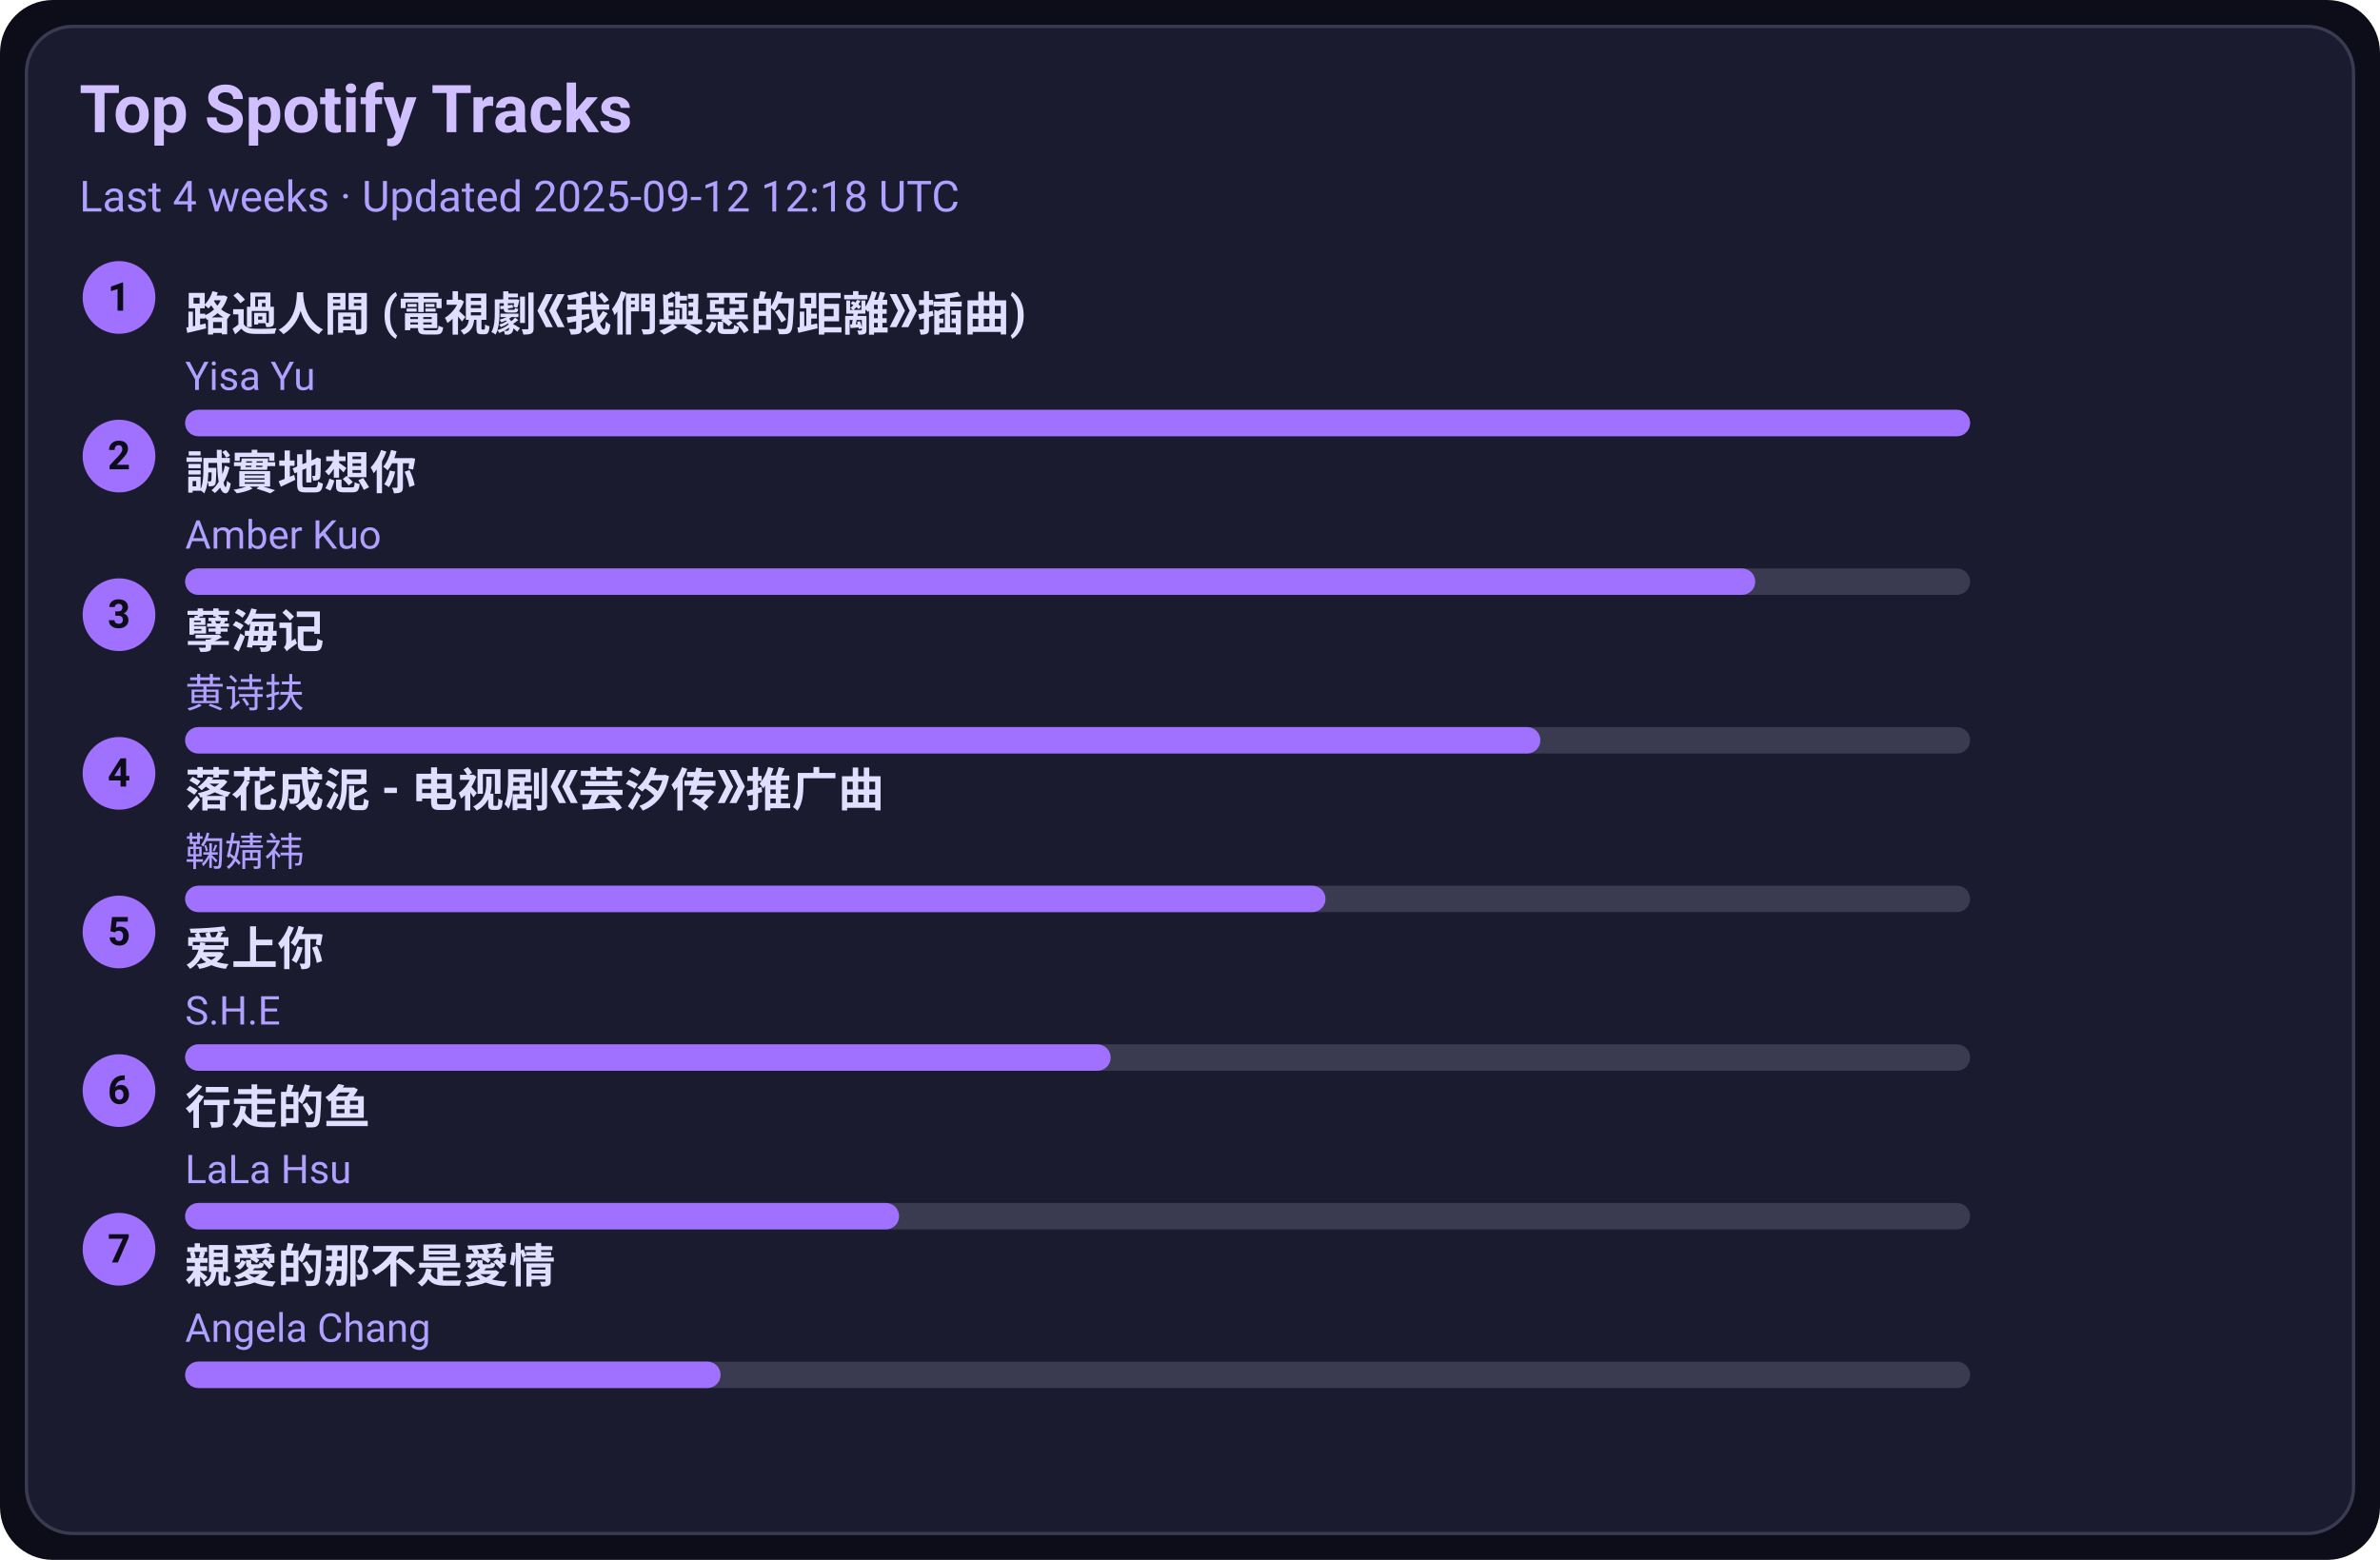
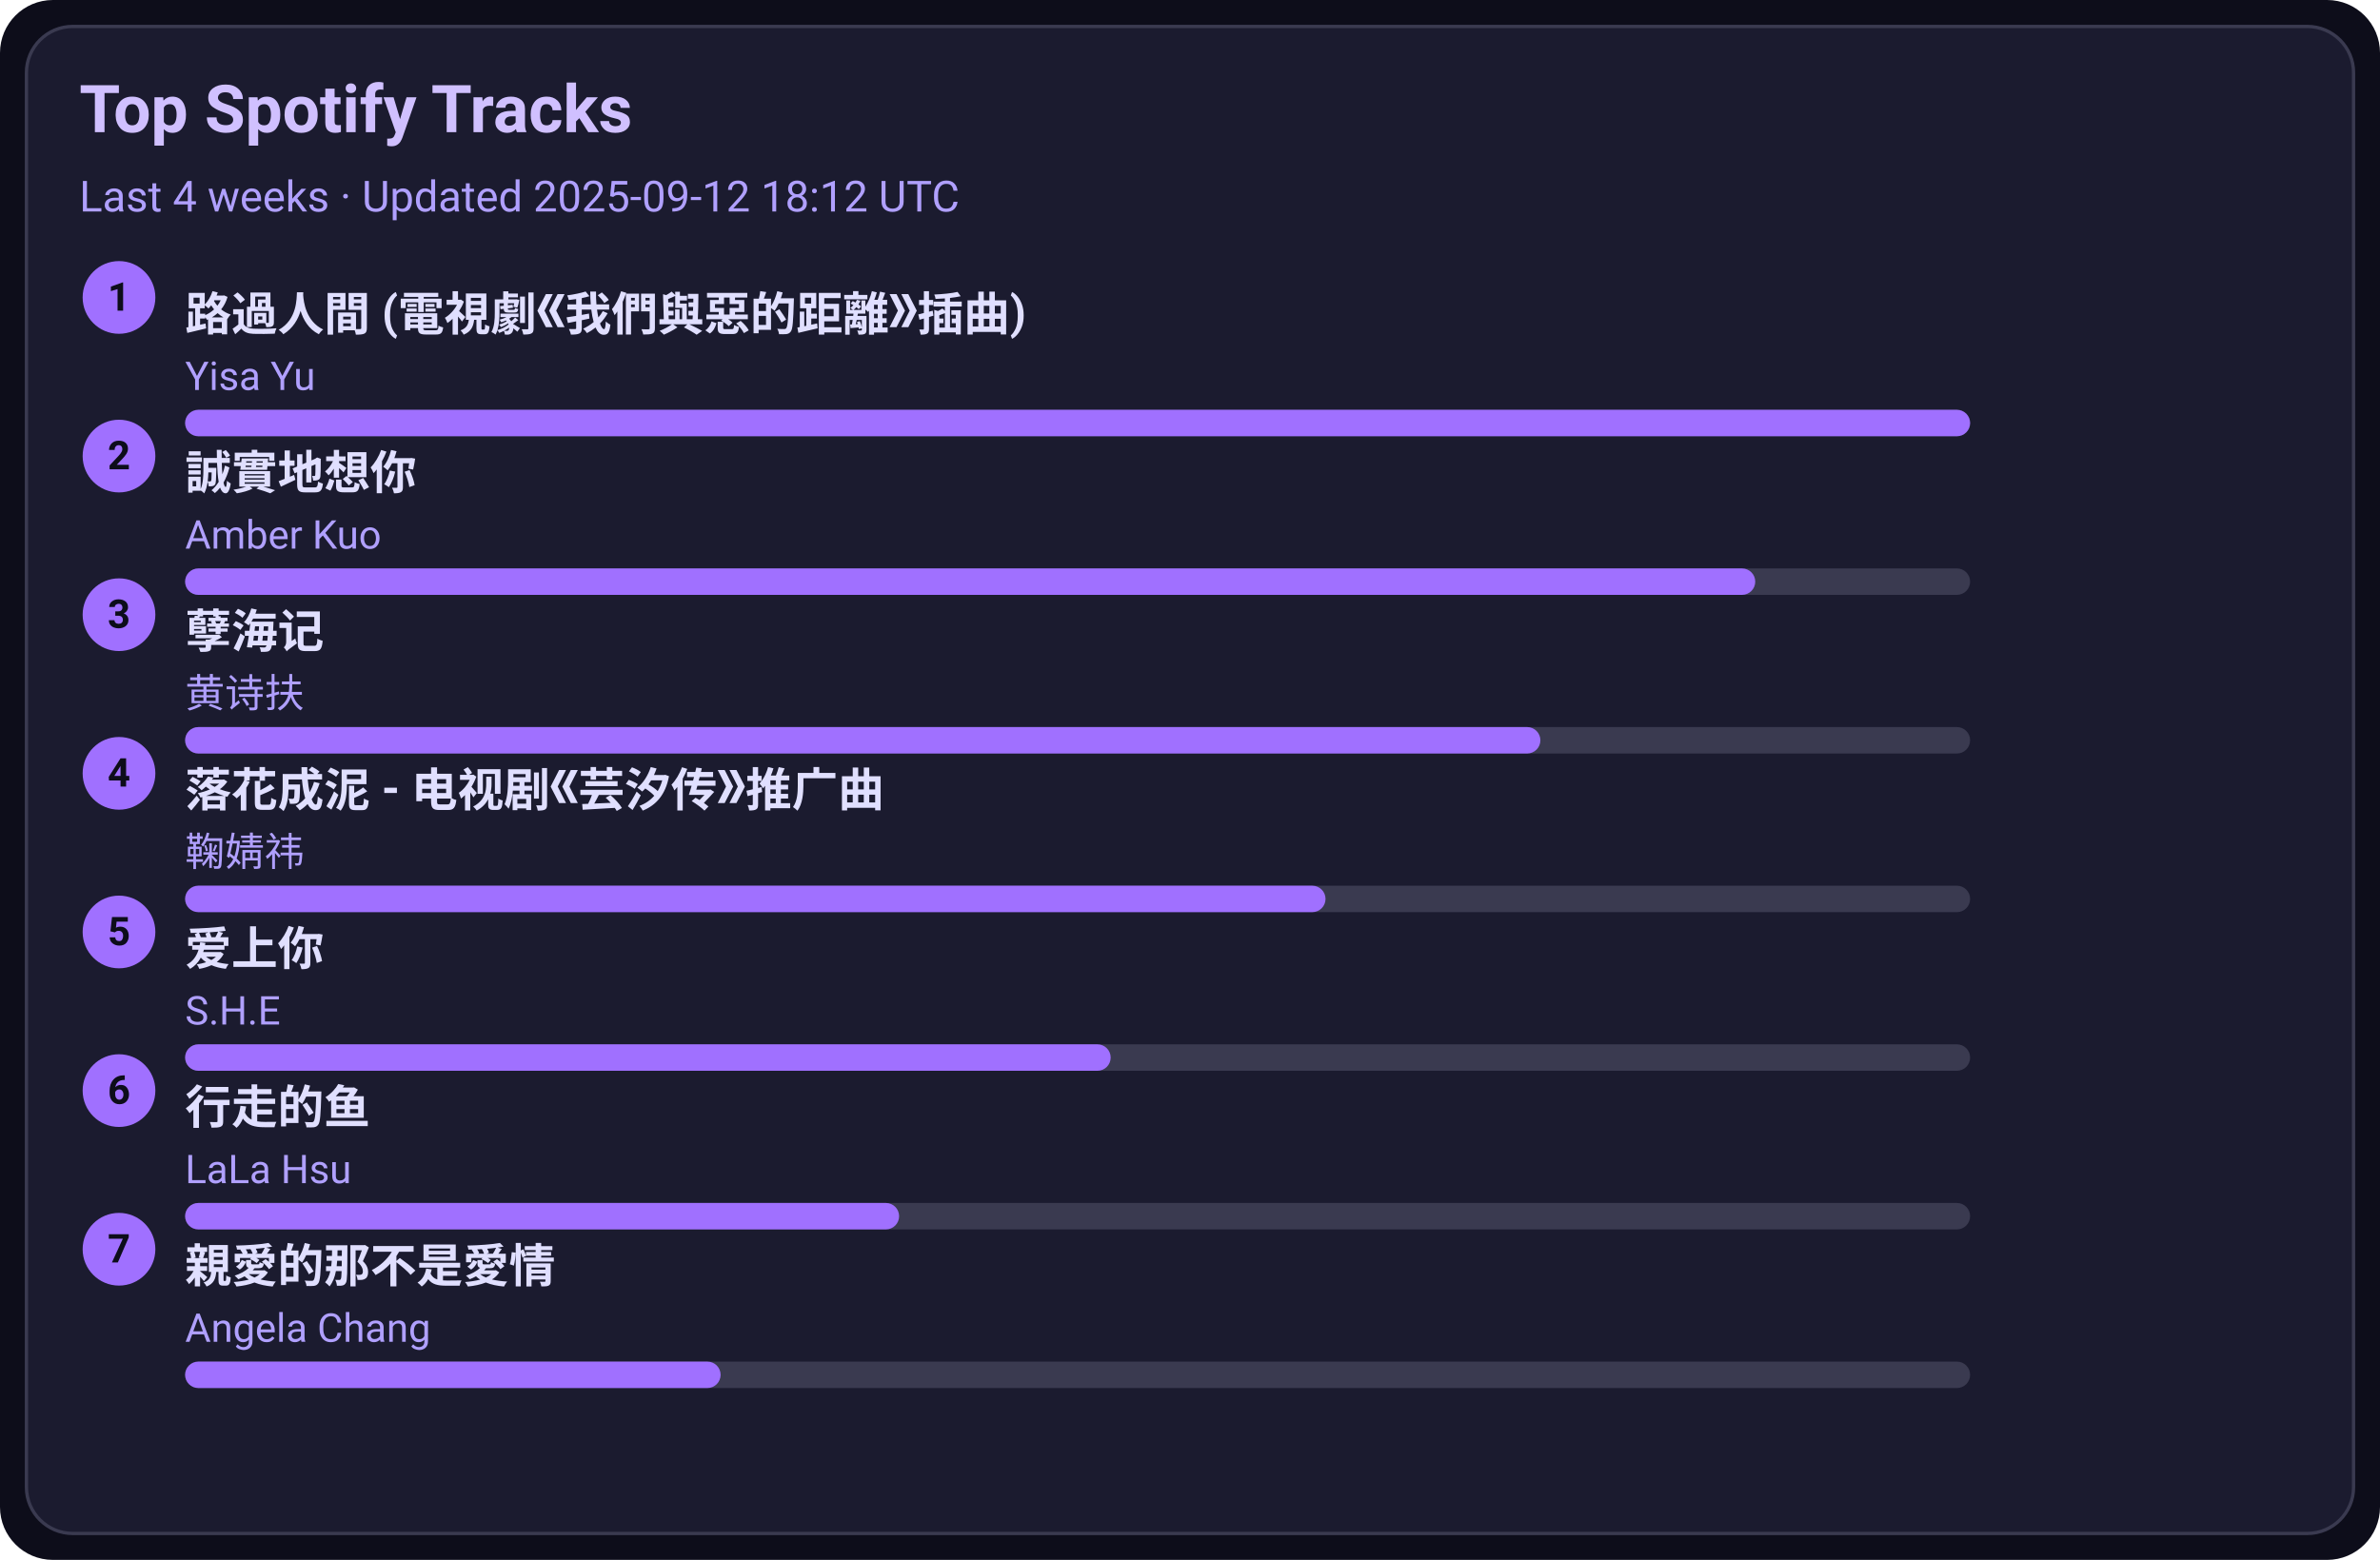
<svg xmlns="http://www.w3.org/2000/svg" width="720" height="472" viewBox="0 0 720 472">
  <style>text{font-family:-apple-system,BlinkMacSystemFont,Segoe UI,Roboto,Ubuntu,Helvetica Neue,Arial,Noto Sans,sans-serif}</style>
  <rect width="720" height="472" rx="16" fill="#0d0d1a" />
  <rect x="8" y="8" width="704" height="456" rx="14" fill="#1b1b2f" stroke="#3a3a50" />
  <text x="24" y="40" font-size="20" fill="#d0c0ff" font-weight="600">Top Spotify Tracks</text>
-   <text x="24" y="64" font-size="13" fill="#b0a0ff">Last 4 weeks · Updated 2025-09-12 12:18 UTC</text>
+   <text x="24" y="64" font-size="13" fill="#b0a0ff">Last 4 weeks · Updated 2025-09-12 18:12 UTC</text>
  <circle cx="36" cy="90" r="11" fill="#a070ff" />
  <text x="36" y="94" text-anchor="middle" font-size="12" fill="#0d0d1a" font-weight="700">1</text>
  <a href="https://open.spotify.com/track/1ZSleGniKMWNrWvK5cGALO" target="_blank" rel="noopener noreferrer">
    <text x="56" y="100" font-size="14" fill="#e0dfff" font-weight="600">路過人間 (電視劇《我們與惡的距離》插曲)</text>
  </a>
  <text x="56" y="118" font-size="12" fill="#b0a0ff">Yisa Yu</text>
  <rect x="56" y="124" width="540" height="8" rx="4" fill="#3a3a50" />
  <rect x="56" y="124" width="540" height="8" rx="4" fill="#a070ff" />
  <circle cx="36" cy="138" r="11" fill="#a070ff" />
  <text x="36" y="142" text-anchor="middle" font-size="12" fill="#0d0d1a" font-weight="700">2</text>
  <a href="https://open.spotify.com/track/1SPZzj8QzOwZoAGKXMGLGJ" target="_blank" rel="noopener noreferrer">
    <text x="56" y="148" font-size="14" fill="#e0dfff" font-weight="600">誠實地想你</text>
  </a>
  <text x="56" y="166" font-size="12" fill="#b0a0ff">Amber Kuo</text>
  <rect x="56" y="172" width="540" height="8" rx="4" fill="#3a3a50" />
  <rect x="56" y="172" width="475" height="8" rx="4" fill="#a070ff" />
  <circle cx="36" cy="186" r="11" fill="#a070ff" />
  <text x="36" y="190" text-anchor="middle" font-size="12" fill="#0d0d1a" font-weight="700">3</text>
  <a href="https://open.spotify.com/track/3eIovUMhirNN6btJbpzNqD" target="_blank" rel="noopener noreferrer">
    <text x="56" y="196" font-size="14" fill="#e0dfff" font-weight="600">孽海记</text>
  </a>
  <text x="56" y="214" font-size="12" fill="#b0a0ff">黄诗扶</text>
  <rect x="56" y="220" width="540" height="8" rx="4" fill="#3a3a50" />
  <rect x="56" y="220" width="410" height="8" rx="4" fill="#a070ff" />
  <circle cx="36" cy="234" r="11" fill="#a070ff" />
  <text x="36" y="238" text-anchor="middle" font-size="12" fill="#0d0d1a" font-weight="700">4</text>
  <a href="https://open.spotify.com/track/3kOZsJz3crGIWWHeoCNa0O" target="_blank" rel="noopener noreferrer">
    <text x="56" y="244" font-size="14" fill="#e0dfff" font-weight="600">落花成泥 - 电视剧《芸汐传》推广曲</text>
  </a>
  <text x="56" y="262" font-size="12" fill="#b0a0ff">鞠婧祎</text>
  <rect x="56" y="268" width="540" height="8" rx="4" fill="#3a3a50" />
  <rect x="56" y="268" width="345" height="8" rx="4" fill="#a070ff" />
  <circle cx="36" cy="282" r="11" fill="#a070ff" />
  <text x="36" y="286" text-anchor="middle" font-size="12" fill="#0d0d1a" font-weight="700">5</text>
  <a href="https://open.spotify.com/track/4hcNpo1rtbzyNswsM5byTf" target="_blank" rel="noopener noreferrer">
    <text x="56" y="292" font-size="14" fill="#e0dfff" font-weight="600">爱上你</text>
  </a>
  <text x="56" y="310" font-size="12" fill="#b0a0ff">S.H.E</text>
  <rect x="56" y="316" width="540" height="8" rx="4" fill="#3a3a50" />
  <rect x="56" y="316" width="280" height="8" rx="4" fill="#a070ff" />
  <circle cx="36" cy="330" r="11" fill="#a070ff" />
  <text x="36" y="334" text-anchor="middle" font-size="12" fill="#0d0d1a" font-weight="700">6</text>
  <a href="https://open.spotify.com/track/5tGyQ1cWTaHBfZSHWr8AZb" target="_blank" rel="noopener noreferrer">
    <text x="56" y="340" font-size="14" fill="#e0dfff" font-weight="600">行走的鱼</text>
  </a>
  <text x="56" y="358" font-size="12" fill="#b0a0ff">LaLa Hsu</text>
  <rect x="56" y="364" width="540" height="8" rx="4" fill="#3a3a50" />
  <rect x="56" y="364" width="216" height="8" rx="4" fill="#a070ff" />
  <circle cx="36" cy="378" r="11" fill="#a070ff" />
  <text x="36" y="382" text-anchor="middle" font-size="12" fill="#0d0d1a" font-weight="700">7</text>
  <a href="https://open.spotify.com/track/1MAv2SJPGVVDHyFlhflmYR" target="_blank" rel="noopener noreferrer">
    <text x="56" y="388" font-size="14" fill="#e0dfff" font-weight="600">親愛的那不是愛情</text>
  </a>
  <text x="56" y="406" font-size="12" fill="#b0a0ff">Angela Chang</text>
  <rect x="56" y="412" width="540" height="8" rx="4" fill="#3a3a50" />
  <rect x="56" y="412" width="162" height="8" rx="4" fill="#a070ff" />
</svg>
